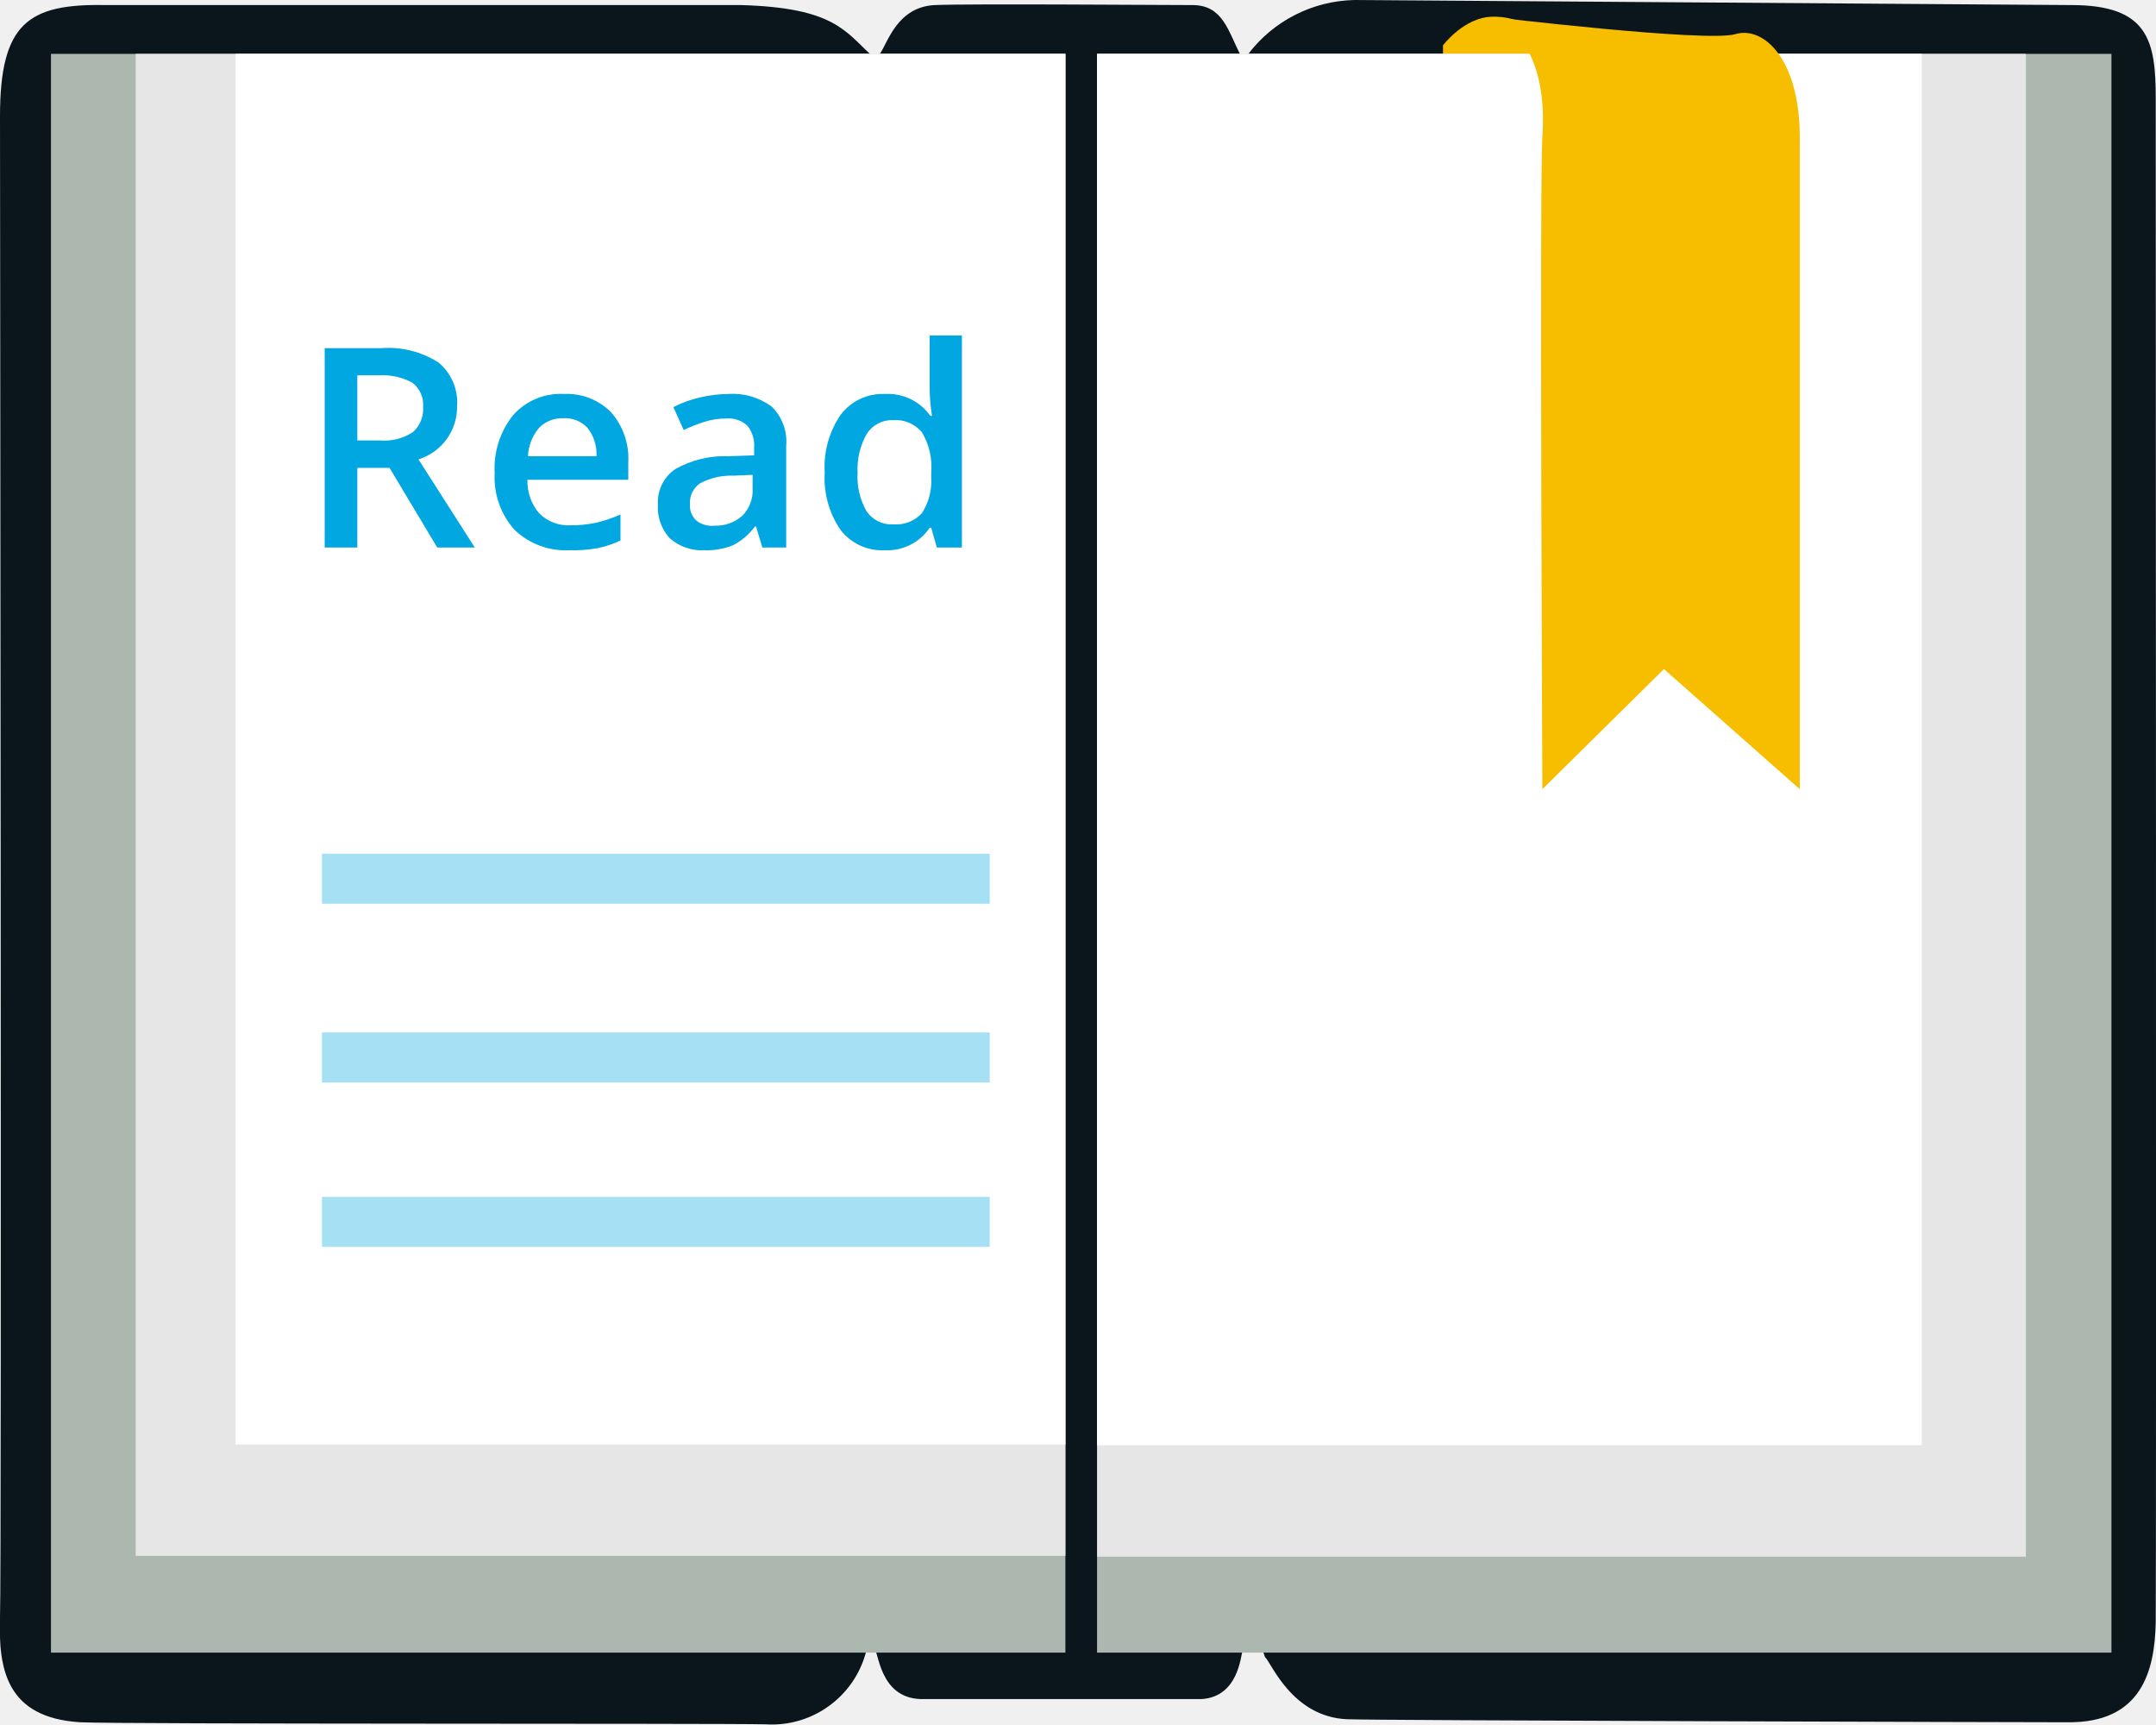
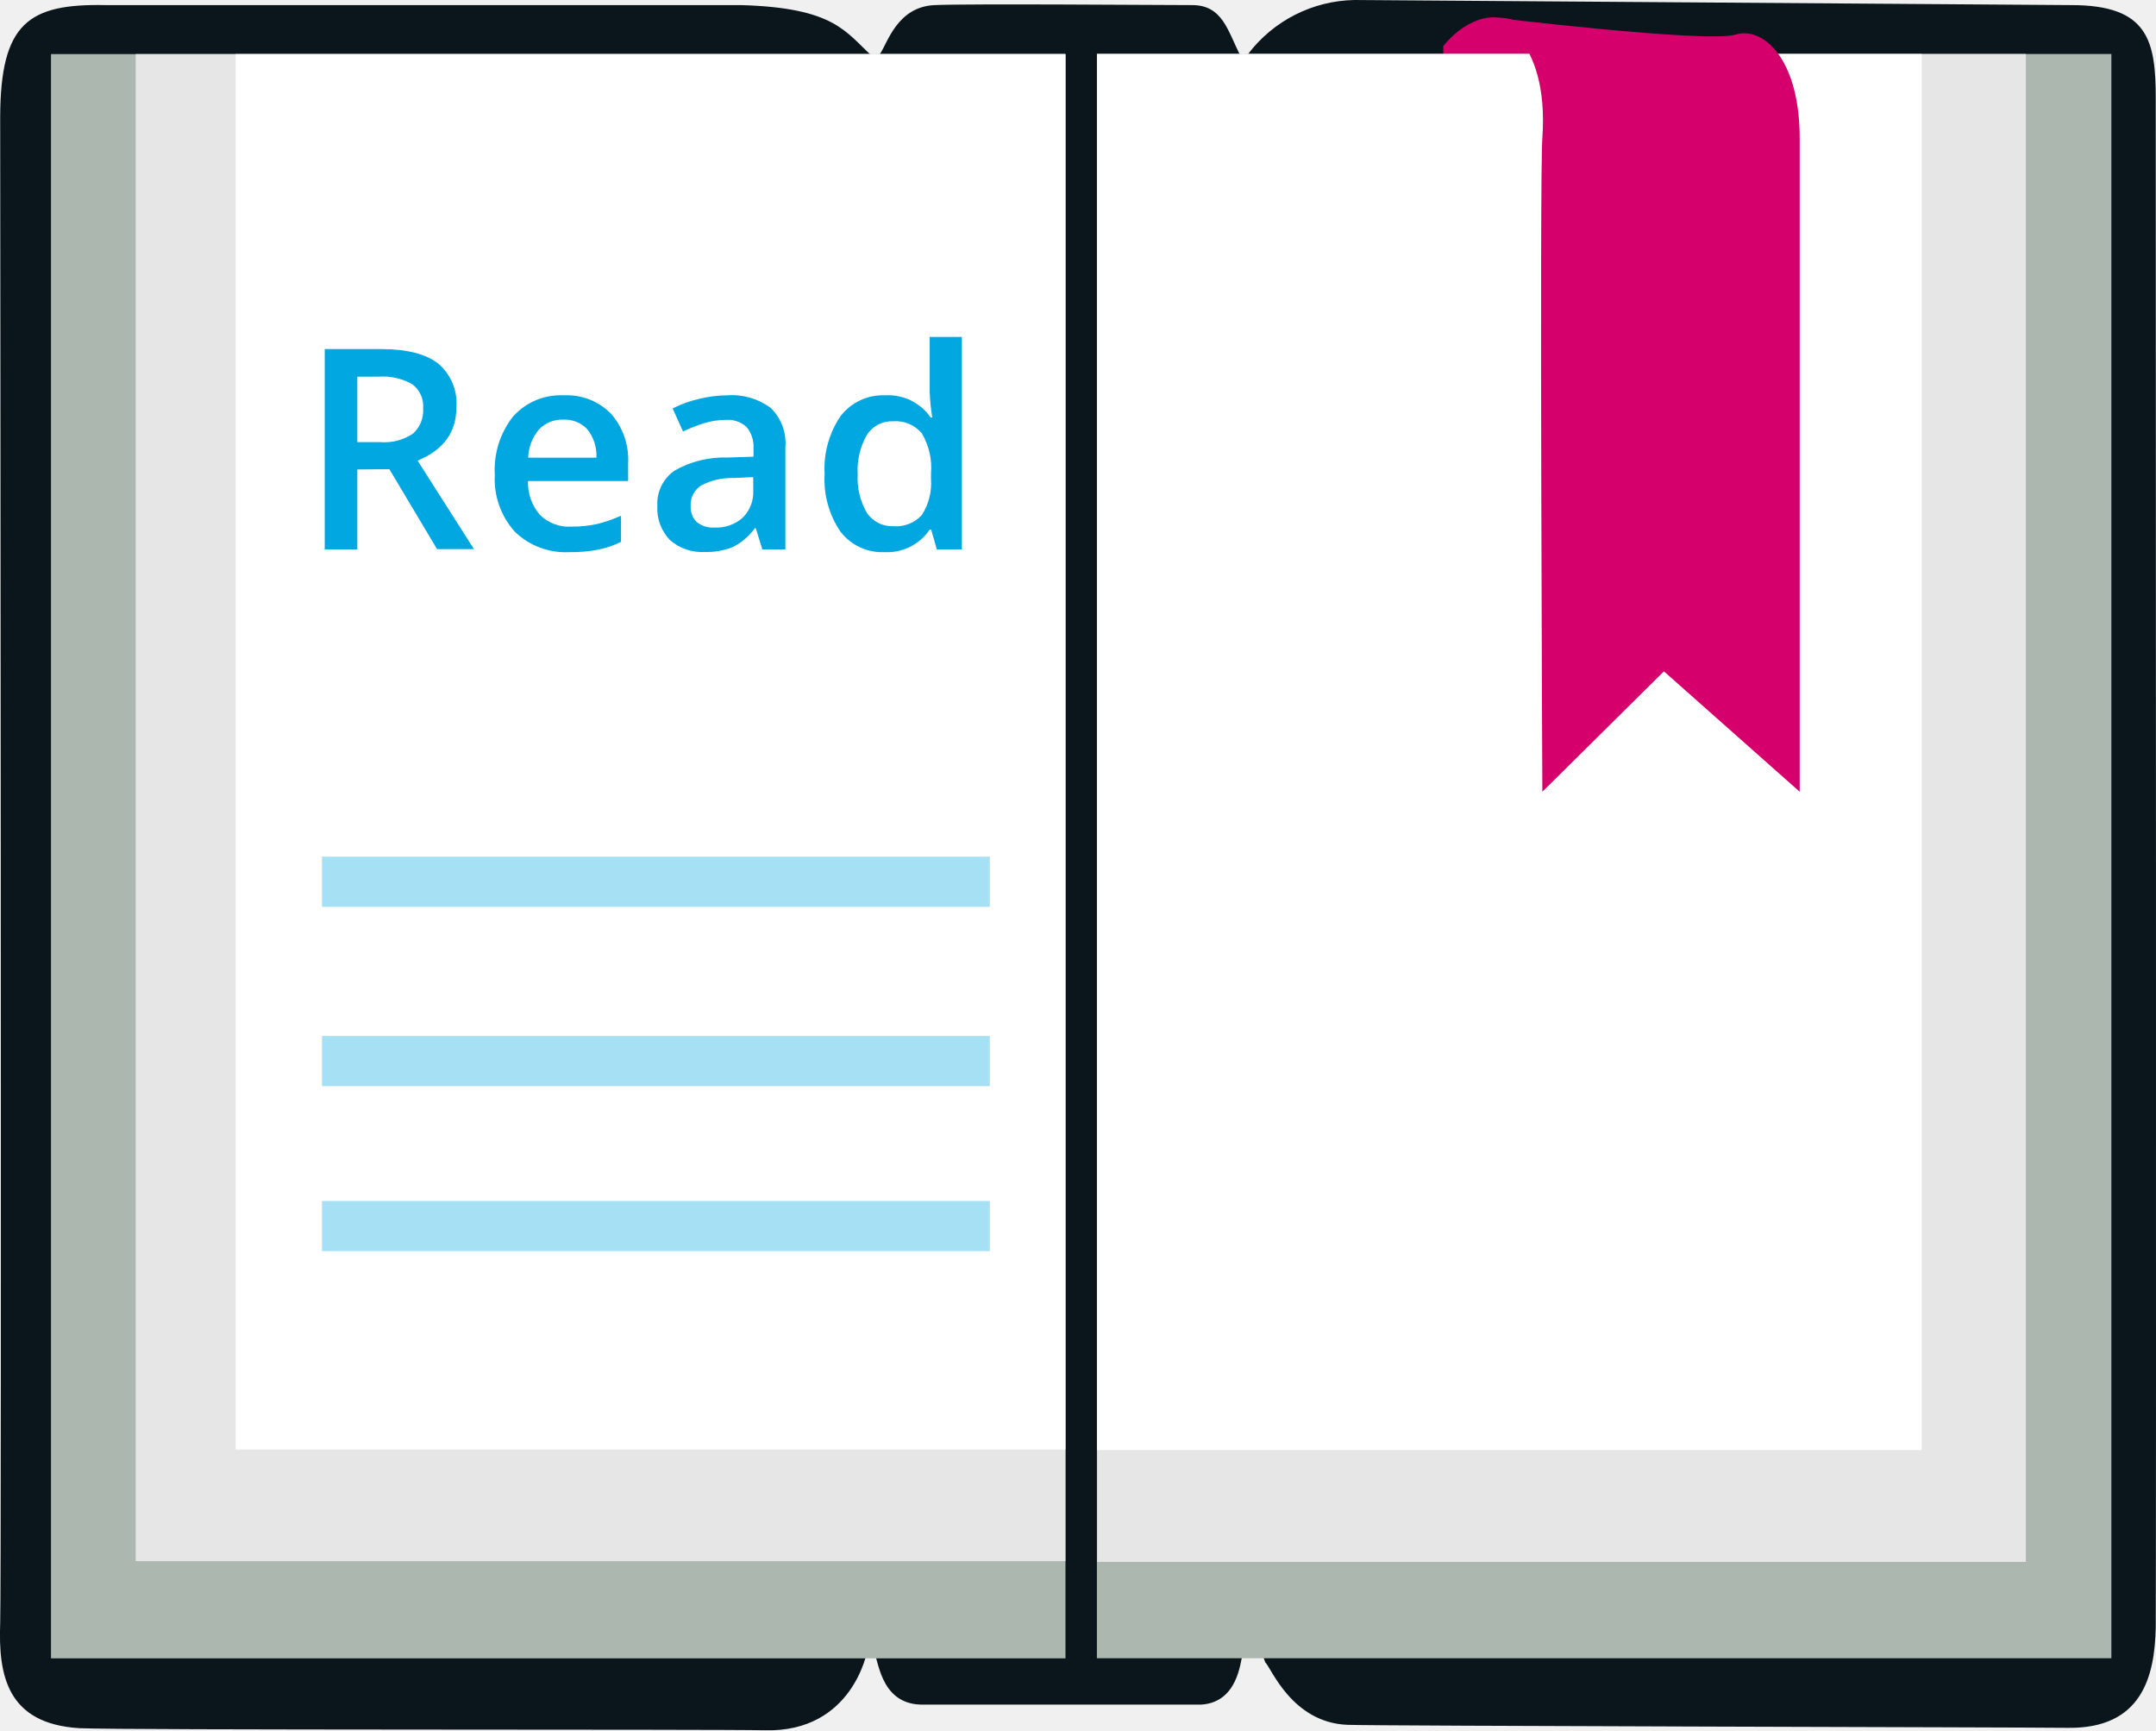
- <svg xmlns="http://www.w3.org/2000/svg" viewBox="0 0 157.3 125.8">
+ <svg xmlns="http://www.w3.org/2000/svg" viewBox="0 0 236.77 190">
  <defs>
-     <style>.a{fill:#0a161b;}.b{fill:#f7be00;}.c{fill:#abb7af;}.d{fill:#e6e6e6;}.e{fill:#fff;}.f,.g{fill:#00a7e1;}.f{opacity:0.35;}</style>
+     <style>.a{fill:#0a161b;}.b{fill:#d6006d;}.c{fill:#abb7af;}.d{fill:#e6e6e6;}.e{fill:#fff;}.f,.g{fill:#00a7e1;}.f{opacity:0.35;}</style>
  </defs>
-   <path class="a" d="M63.6,4.05c.09.09.52,0,.6-.13.55-.76,1.24-3.42,4-3.55,2.56-.11,16.57,0,18.8,0s2.6,1.9,3.51,3.65c.09.17.45.07.56-.08A10,10,0,0,1,98.82,0l52.31.37c5.61,0,6.16,2.59,6.15,6.87,0,2.71.05,108.6,0,111.1-.07,3.51-1,7.38-6.47,7.3-3.07,0-50.47-.13-52.52-.22-4.05-.17-5.55-4.17-6-4.54,0,0-.19-.59-.23-.59l-1.4.09c-.08,0,0,0,0,.05-.15.35-.29,3.35-3,3.52-.51,0-20,0-20.48,0-3.07-.1-3.06-3.55-3.46-3.9-.06-.06-.36,0-.43,0a7.11,7.11,0,0,1-7.44,5.74c-3.32-.08-46.95,0-50-.15C.45,125.31-.12,121.75,0,118,.13,114.89,0,9.73,0,8.49,0,1.68,2.07.26,7.71.37H54.06C60.87.56,61.67,2.3,63.6,4.05Z" />
-   <path class="b" d="M105.28,8h8.9s.44-3.17-1.08-4.69a5,5,0,0,0-4.17-2.09c-2.09,0-3.65,2.09-3.65,2.09,0,2.09,1.11-1.11,1.11-1.11l-1.11,1.11Z" />
-   <rect class="c" x="3.72" y="3.93" width="74.01" height="116.63" />
-   <rect class="c" x="80.03" y="3.93" width="74.01" height="116.63" transform="translate(234.08 124.49) rotate(180)" />
-   <rect class="d" x="9.9" y="3.93" width="67.83" height="109.57" />
-   <rect class="d" x="80.04" y="3.93" width="67.76" height="109.63" transform="translate(227.85 117.49) rotate(180)" />
-   <rect class="e" x="17.19" y="3.93" width="60.54" height="101.45" />
-   <rect class="e" x="80.03" y="3.93" width="60.17" height="101.5" transform="translate(220.24 109.36) rotate(180)" />
-   <rect class="f" x="23.49" y="75.32" width="48.72" height="3.65" />
-   <rect class="f" x="23.49" y="62.28" width="48.72" height="3.65" />
-   <rect class="f" x="23.49" y="87.31" width="48.72" height="3.65" />
-   <path class="b" d="M112.53,57.57l8.87-8.76,9.91,8.76V10c0-5.63-2.61-8.13-4.7-7.51s-17.73-1.25-17.73-1.25,4.17,1.25,3.65,8.76C112.32,13.14,112.53,57.57,112.53,57.57Z" />
-   <path class="g" d="M26.07,34.13v5.81H23.69V25.4H27.8A6.77,6.77,0,0,1,32,26.45a3.8,3.8,0,0,1,1.35,3.19,4,4,0,0,1-2.82,3.87l4.11,6.43H31.9l-3.48-5.81Zm0-2h1.65a3.79,3.79,0,0,0,2.41-.61,2.25,2.25,0,0,0,.74-1.83,2,2,0,0,0-.8-1.78,4.52,4.52,0,0,0-2.43-.53H26.07Z" />
-   <path class="g" d="M41.54,40.14a5.37,5.37,0,0,1-4-1.49,5.73,5.73,0,0,1-1.45-4.13,6.22,6.22,0,0,1,1.35-4.24,4.62,4.62,0,0,1,3.69-1.54,4.54,4.54,0,0,1,3.44,1.32,5.1,5.1,0,0,1,1.27,3.65V35H38.48a3.6,3.6,0,0,0,.87,2.46,3,3,0,0,0,2.3.86,8.61,8.61,0,0,0,1.81-.18,9.65,9.65,0,0,0,1.81-.61v1.9a7.16,7.16,0,0,1-1.73.57A10.08,10.08,0,0,1,41.54,40.14Zm-.43-9.63a2.37,2.37,0,0,0-1.79.71,3.44,3.44,0,0,0-.8,2.06h5a3.07,3.07,0,0,0-.66-2.07A2.23,2.23,0,0,0,41.11,30.51Z" />
-   <path class="g" d="M55.62,39.94l-.46-1.53h-.08a4.57,4.57,0,0,1-1.61,1.37,5.06,5.06,0,0,1-2.07.36,3.52,3.52,0,0,1-2.53-.87A3.32,3.32,0,0,1,48,36.79a2.91,2.91,0,0,1,1.27-2.57,7.31,7.31,0,0,1,3.85-.94l1.9-.06v-.59a2.23,2.23,0,0,0-.5-1.58A2,2,0,0,0,53,30.53a5.19,5.19,0,0,0-1.63.25,12.82,12.82,0,0,0-1.49.59l-.75-1.67a8,8,0,0,1,2-.72,9.16,9.16,0,0,1,2-.24,4.78,4.78,0,0,1,3.17.92,3.57,3.57,0,0,1,1.06,2.87v7.41Zm-3.48-1.59a2.89,2.89,0,0,0,2-.71,2.58,2.58,0,0,0,.77-2v-1l-1.42.06a4.81,4.81,0,0,0-2.4.55,1.68,1.68,0,0,0-.75,1.51A1.48,1.48,0,0,0,50.83,38,1.87,1.87,0,0,0,52.14,38.35Z" />
-   <path class="g" d="M64.54,40.14a3.82,3.82,0,0,1-3.22-1.49,6.69,6.69,0,0,1-1.15-4.19,6.71,6.71,0,0,1,1.17-4.21,3.84,3.84,0,0,1,3.23-1.51,3.8,3.8,0,0,1,3.31,1.6H68a12.89,12.89,0,0,1-.17-1.87v-4h2.35V39.94H68.35l-.41-1.44h-.11A3.73,3.73,0,0,1,64.54,40.14Zm.62-1.89a2.55,2.55,0,0,0,2.1-.81,4.3,4.3,0,0,0,.68-2.63v-.33a4.9,4.9,0,0,0-.68-2.95,2.5,2.5,0,0,0-2.12-.88,2.15,2.15,0,0,0-1.9,1,5.17,5.17,0,0,0-.67,2.85,5,5,0,0,0,.65,2.79A2.18,2.18,0,0,0,65.16,38.25Z" />
+   <path class="a" d="M95.73,6.12c.14.13.79,0,.9-.19.83-1.16,1.87-5.18,6-5.37,3.84-.17,24.94,0,28.3,0s3.91,2.88,5.27,5.51c.13.26.68.11.85-.12A15,15,0,0,1,148.75,0l78.73.56c8.45,0,9.28,3.91,9.26,10.37,0,4.1.07,164,0,167.8-.11,5.3-1.48,11.15-9.74,11-4.62-.06-76-.2-79.05-.33-6.1-.26-8.36-6.29-9-6.86a8.26,8.26,0,0,0-.35-.89l-2.1.14c-.13,0,0-.06-.07.07-.23.53-.45,5.06-4.5,5.32-.77,0-30.07,0-30.84,0-4.62-.15-4.6-5.36-5.2-5.9a1.2,1.2,0,0,0-.65,0S93.67,190.25,84,190c-5-.13-70.67,0-75.28-.23-8-.49-8.9-5.87-8.7-11.52.17-4.71,0-163.54,0-165.42C.06,2.53,3.12.39,11.6.56h.05l69.73,0C91.62.85,92.83,3.48,95.73,6.12Z" />
+   <path class="b" d="M158.46,12.15h13.4s.67-4.79-1.62-7.09C169.18,4,167.88,1.91,164,1.91c-3.14,0-5.5,3.15-5.5,3.15,0,3.15,1.68-1.68,1.68-1.68l-1.68,1.68Z" />
+   <rect class="c" x="5.6" y="5.94" width="111.41" height="176.16" />
+   <rect class="c" x="120.47" y="5.94" width="111.41" height="176.16" transform="translate(352.34 188.03) rotate(180)" />
+   <rect class="d" x="14.9" y="5.94" width="102.1" height="165.49" />
+   <rect class="d" x="120.48" y="5.94" width="101.99" height="165.58" transform="translate(342.96 177.45) rotate(180)" />
+   <rect class="e" x="25.87" y="5.94" width="91.13" height="153.23" />
+   <rect class="e" x="120.47" y="5.94" width="90.57" height="153.3" transform="translate(331.51 165.17) rotate(180)" />
+   <rect class="f" x="35.36" y="113.76" width="73.34" height="5.51" />
+   <rect class="f" x="35.36" y="94.07" width="73.34" height="5.51" />
+   <rect class="f" x="35.36" y="131.88" width="73.34" height="5.51" />
+   <path class="b" d="M169.38,86.94l13.35-13.22,14.91,13.22V15.14c0-8.51-3.92-12.29-7.06-11.34s-26.69-1.89-26.69-1.89,6.28,1.89,5.49,13.23C169.06,19.84,169.38,86.94,169.38,86.94Z" />
+   <path class="g" d="M39.24,51.55v8.78H35.66v-22h6.18q4.24,0,6.28,1.59a5.73,5.73,0,0,1,2,4.81c0,2.74-1.42,4.68-4.26,5.85l6.19,9.72H48l-5.24-8.78Zm0-3h2.48a5.69,5.69,0,0,0,3.63-.93,3.41,3.41,0,0,0,1.12-2.77,3,3,0,0,0-1.21-2.67,6.57,6.57,0,0,0-3.66-.82H39.24Z" />
+   <path class="g" d="M62.52,60.63a8,8,0,0,1-6-2.26,8.63,8.63,0,0,1-2.18-6.23,9.43,9.43,0,0,1,2-6.4,7,7,0,0,1,5.56-2.33,6.78,6.78,0,0,1,5.18,2,7.63,7.63,0,0,1,1.9,5.5v1.91h-11a5.48,5.48,0,0,0,1.31,3.72,4.55,4.55,0,0,0,3.46,1.29,13,13,0,0,0,2.73-.27,14.88,14.88,0,0,0,2.72-.93V59.5a10.44,10.44,0,0,1-2.61.88A16,16,0,0,1,62.52,60.63Zm-.64-14.55a3.53,3.53,0,0,0-2.69,1.07A5.12,5.12,0,0,0,58,50.26H65.5a4.62,4.62,0,0,0-1-3.12A3.37,3.37,0,0,0,61.88,46.08Z" />
+   <path class="g" d="M83.72,60.33,83,58H82.9a6.72,6.72,0,0,1-2.41,2.06,7.55,7.55,0,0,1-3.12.55,5.29,5.29,0,0,1-3.81-1.32,5,5,0,0,1-1.37-3.74,4.41,4.41,0,0,1,1.9-3.88,11,11,0,0,1,5.8-1.43l2.86-.09v-.89A3.39,3.39,0,0,0,82,46.9a3,3,0,0,0-2.3-.79,7.93,7.93,0,0,0-2.44.38,18.47,18.47,0,0,0-2.25.89l-1.14-2.53a12.09,12.09,0,0,1,3-1.07,13.17,13.17,0,0,1,3-.37,7.15,7.15,0,0,1,4.77,1.38,5.43,5.43,0,0,1,1.61,4.34v11.2Zm-5.24-2.4a4.33,4.33,0,0,0,3.08-1.08,3.9,3.9,0,0,0,1.16-3V52.39l-2.13.1a7.2,7.2,0,0,0-3.61.83,2.52,2.52,0,0,0-1.13,2.28,2.23,2.23,0,0,0,.66,1.72A2.82,2.82,0,0,0,78.48,57.93Z" />
+   <path class="g" d="M97.14,60.63a5.77,5.77,0,0,1-4.84-2.25,10.16,10.16,0,0,1-1.74-6.33,10.22,10.22,0,0,1,1.76-6.37,5.85,5.85,0,0,1,4.88-2.27,5.68,5.68,0,0,1,5,2.42h.18A21.1,21.1,0,0,1,102.1,43V37h3.53V60.33h-2.75l-.62-2.18h-.16A5.63,5.63,0,0,1,97.14,60.63Zm.94-2.85a3.81,3.81,0,0,0,3.16-1.23,6.45,6.45,0,0,0,1-4v-.5a7.45,7.45,0,0,0-1-4.46,3.75,3.75,0,0,0-3.19-1.33,3.25,3.25,0,0,0-2.86,1.51,7.79,7.79,0,0,0-1,4.31,7.59,7.59,0,0,0,1,4.22A3.3,3.3,0,0,0,98.08,57.78Z" />
</svg>
